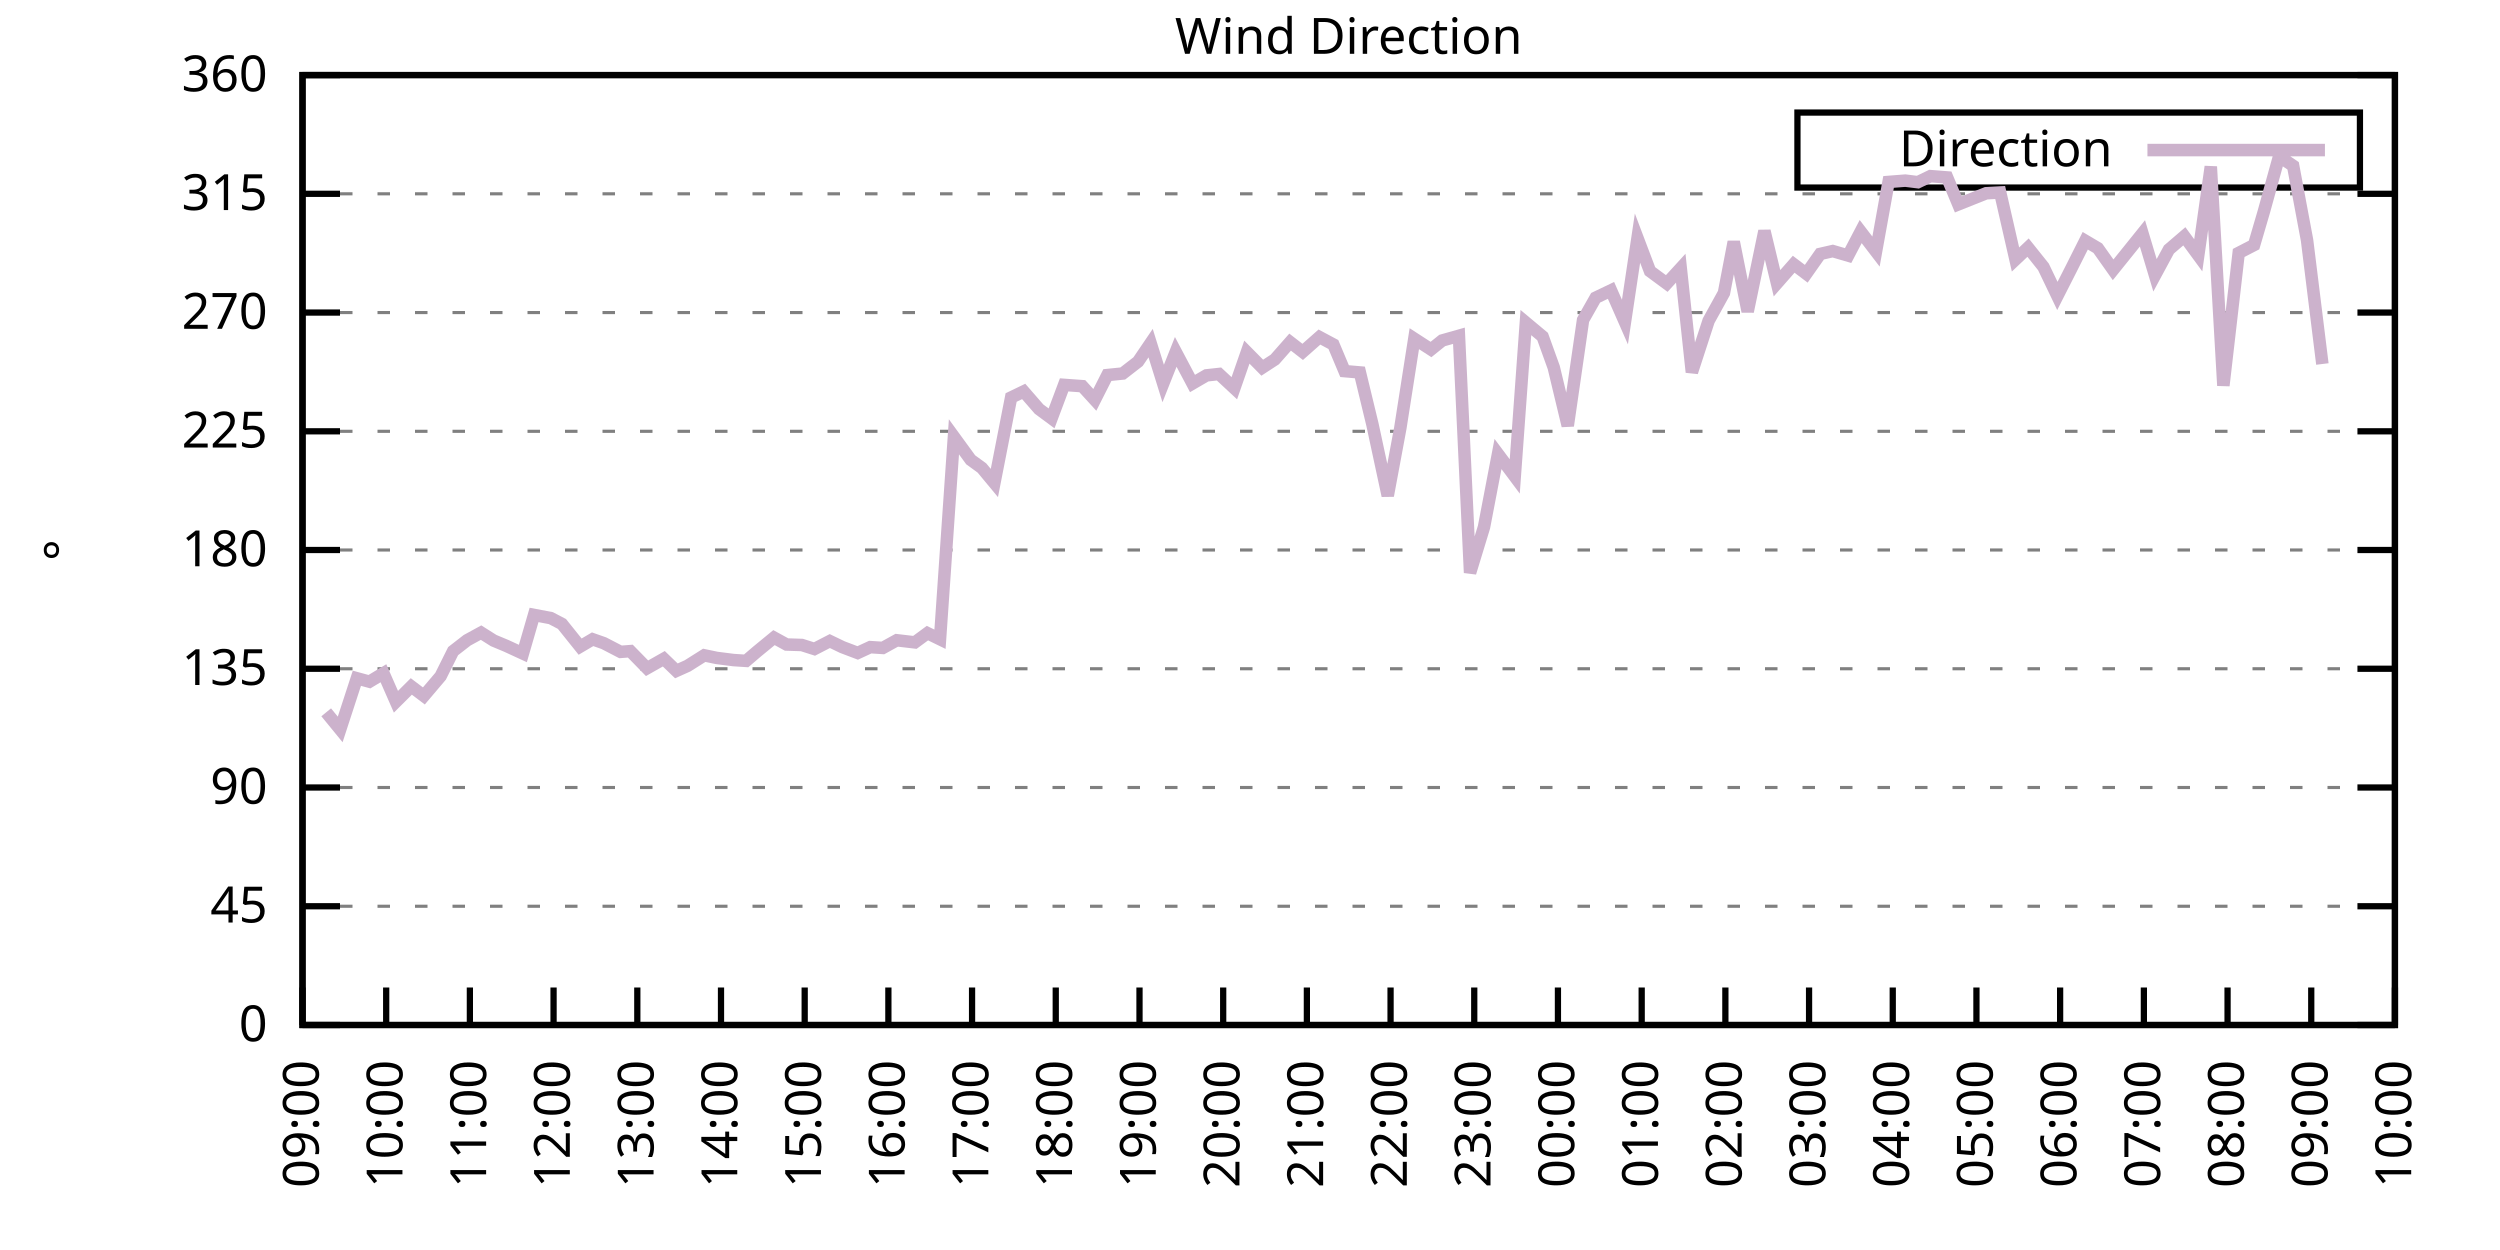
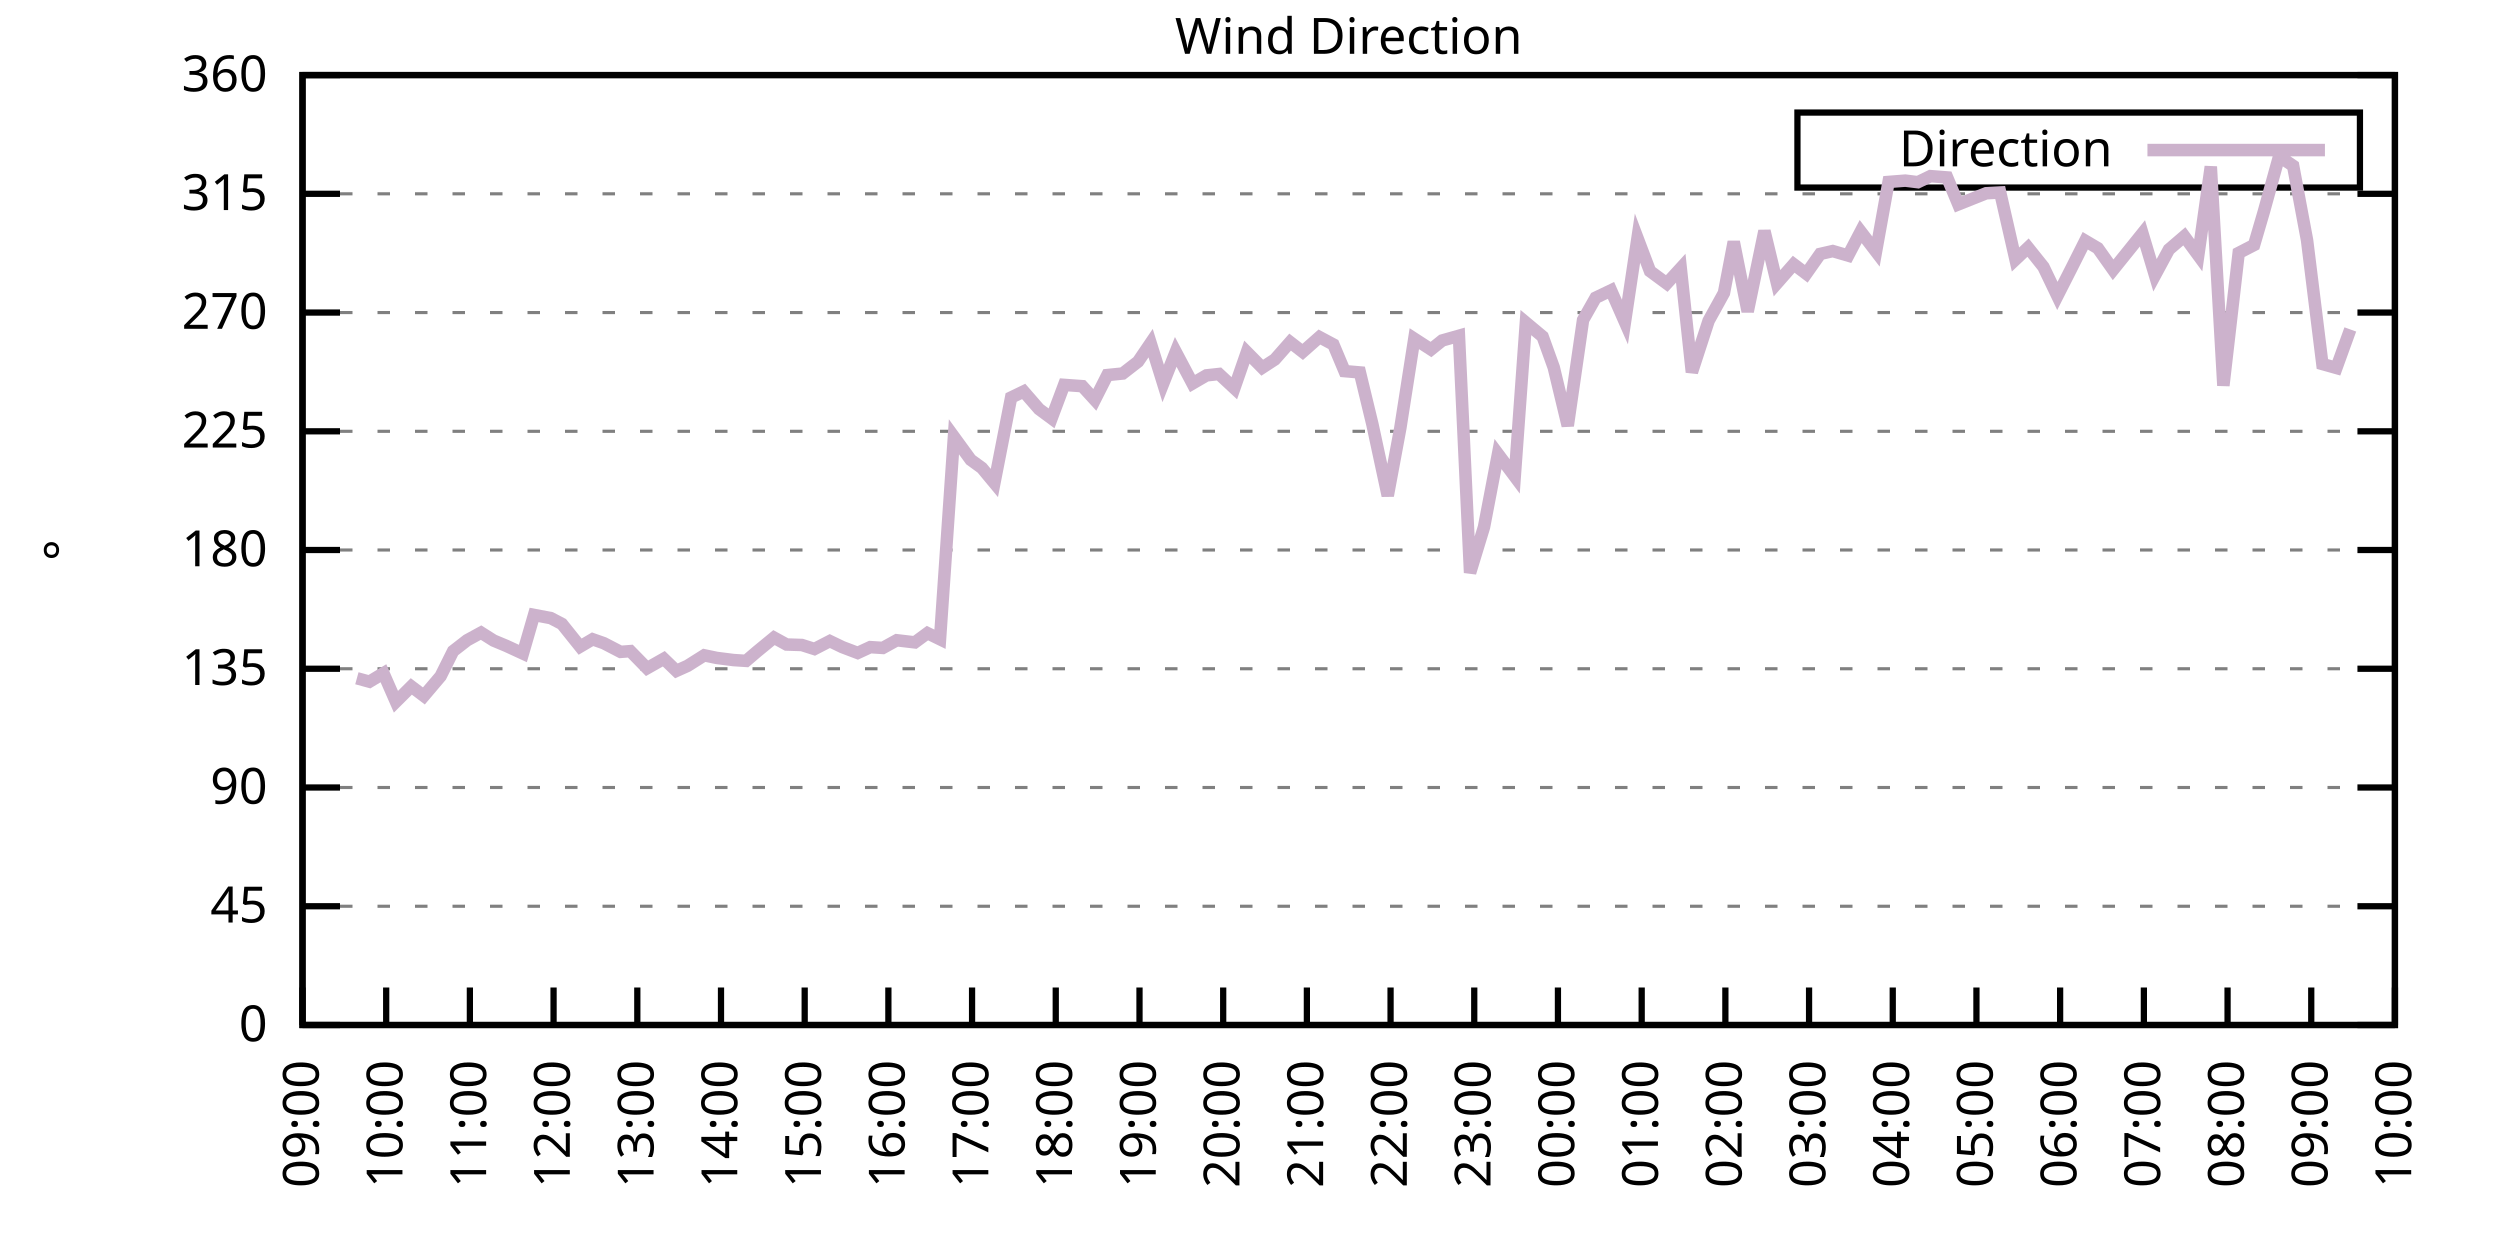
<svg xmlns="http://www.w3.org/2000/svg" xmlns:xlink="http://www.w3.org/1999/xlink" width="400" height="200" viewBox="0 0 400 200">
  <g id="gnuplot_canvas">
    <rect x="0" y="0" width="400" height="200" fill="none" />
    <defs>
      <circle id="gpDot" r="0.5" stroke-width="0.5" stroke="currentColor" />
      <path id="gpPt0" stroke-width="0.333" stroke="currentColor" d="M-1,0 h2 M0,-1 v2" />
      <path id="gpPt1" stroke-width="0.333" stroke="currentColor" d="M-1,-1 L1,1 M1,-1 L-1,1" />
      <path id="gpPt2" stroke-width="0.333" stroke="currentColor" d="M-1,0 L1,0 M0,-1 L0,1 M-1,-1 L1,1 M-1,1 L1,-1" />
      <rect id="gpPt3" stroke-width="0.333" stroke="currentColor" x="-1" y="-1" width="2" height="2" />
      <rect id="gpPt4" stroke-width="0.333" stroke="currentColor" fill="currentColor" x="-1" y="-1" width="2" height="2" />
      <circle id="gpPt5" stroke-width="0.333" stroke="currentColor" cx="0" cy="0" r="1" />
      <use xlink:href="#gpPt5" id="gpPt6" fill="currentColor" stroke="none" />
      <path id="gpPt7" stroke-width="0.333" stroke="currentColor" d="M0,-1.33 L-1.33,0.67 L1.33,0.67 z" />
      <use xlink:href="#gpPt7" id="gpPt8" fill="currentColor" stroke="none" />
      <use xlink:href="#gpPt7" id="gpPt9" stroke="currentColor" transform="rotate(180)" />
      <use xlink:href="#gpPt9" id="gpPt10" fill="currentColor" stroke="none" />
      <use xlink:href="#gpPt3" id="gpPt11" stroke="currentColor" transform="rotate(45)" />
      <use xlink:href="#gpPt11" id="gpPt12" fill="currentColor" stroke="none" />
      <path id="gpPt13" stroke-width="0.333" stroke="currentColor" d="M0,1.330 L1.265,0.411 L0.782,-1.067 L-0.782,-1.076 L-1.265,0.411 z" />
      <use xlink:href="#gpPt13" id="gpPt14" fill="currentColor" stroke="none" />
      <filter id="textbox" filterUnits="objectBoundingBox" x="0" y="0" height="1" width="1">
        <feFlood flood-color="white" flood-opacity="1" result="bgnd" />
        <feComposite in="SourceGraphic" in2="bgnd" operator="atop" />
      </filter>
      <filter id="greybox" filterUnits="objectBoundingBox" x="0" y="0" height="1" width="1">
        <feFlood flood-color="lightgrey" flood-opacity="1" result="grey" />
        <feComposite in="SourceGraphic" in2="grey" operator="atop" />
      </filter>
    </defs>
    <g fill="none" color="white" stroke="currentColor" stroke-width="1.00" stroke-linecap="butt" stroke-linejoin="miter">
</g>
    <g fill="none" color="black" stroke="currentColor" stroke-width="1.00" stroke-linecap="butt" stroke-linejoin="miter">
      <g stroke="none" shape-rendering="crispEdges">
        <polygon fill="rgb(255, 255, 255)" points="48.40,164.00 383.18,164.00 383.18,12.02 48.40,12.02 " />
      </g>
    </g>
    <g fill="none" color="black" stroke="currentColor" stroke-width="1.00" stroke-linecap="butt" stroke-linejoin="miter">
</g>
    <g fill="none" color="black" stroke="black" stroke-width="0.50" stroke-linecap="butt" stroke-linejoin="miter">
</g>
    <g fill="none" color="gray" stroke="currentColor" stroke-width="0.50" stroke-linecap="butt" stroke-linejoin="miter">
      <path stroke="gray" stroke-dasharray="2,4" class="gridline" d="M48.40,164.00 L383.19,164.00  " />
    </g>
    <g fill="none" color="gray" stroke="gray" stroke-width="1.00" stroke-linecap="butt" stroke-linejoin="miter">
</g>
    <g fill="none" color="black" stroke="currentColor" stroke-width="1.00" stroke-linecap="butt" stroke-linejoin="miter">
      <path stroke="black" d="M48.40,164.00 L54.40,164.00 M383.19,164.00 L377.19,164.00  " />
      <g transform="translate(42.80,166.60)" stroke="none" fill="black" font-family="Sans" font-size="8.00" text-anchor="end">
        <text>
          <tspan font-family="Sans"> 0</tspan>
        </text>
      </g>
    </g>
    <g fill="none" color="black" stroke="currentColor" stroke-width="1.00" stroke-linecap="butt" stroke-linejoin="miter">
</g>
    <g fill="none" color="black" stroke="black" stroke-width="0.50" stroke-linecap="butt" stroke-linejoin="miter">
</g>
    <g fill="none" color="gray" stroke="currentColor" stroke-width="0.50" stroke-linecap="butt" stroke-linejoin="miter">
      <path stroke="gray" stroke-dasharray="2,4" class="gridline" d="M48.40,145.00 L383.19,145.00  " />
    </g>
    <g fill="none" color="gray" stroke="gray" stroke-width="1.00" stroke-linecap="butt" stroke-linejoin="miter">
</g>
    <g fill="none" color="black" stroke="currentColor" stroke-width="1.00" stroke-linecap="butt" stroke-linejoin="miter">
      <path stroke="black" d="M48.40,145.00 L54.40,145.00 M383.19,145.00 L377.19,145.00  " />
      <g transform="translate(42.80,147.60)" stroke="none" fill="black" font-family="Sans" font-size="8.00" text-anchor="end">
        <text>
          <tspan font-family="Sans"> 45</tspan>
        </text>
      </g>
    </g>
    <g fill="none" color="black" stroke="currentColor" stroke-width="1.00" stroke-linecap="butt" stroke-linejoin="miter">
</g>
    <g fill="none" color="black" stroke="black" stroke-width="0.50" stroke-linecap="butt" stroke-linejoin="miter">
</g>
    <g fill="none" color="gray" stroke="currentColor" stroke-width="0.50" stroke-linecap="butt" stroke-linejoin="miter">
      <path stroke="gray" stroke-dasharray="2,4" class="gridline" d="M48.40,126.00 L383.19,126.00  " />
    </g>
    <g fill="none" color="gray" stroke="gray" stroke-width="1.00" stroke-linecap="butt" stroke-linejoin="miter">
</g>
    <g fill="none" color="black" stroke="currentColor" stroke-width="1.00" stroke-linecap="butt" stroke-linejoin="miter">
      <path stroke="black" d="M48.40,126.00 L54.40,126.00 M383.19,126.00 L377.19,126.00  " />
      <g transform="translate(42.80,128.60)" stroke="none" fill="black" font-family="Sans" font-size="8.00" text-anchor="end">
        <text>
          <tspan font-family="Sans"> 90</tspan>
        </text>
      </g>
    </g>
    <g fill="none" color="black" stroke="currentColor" stroke-width="1.00" stroke-linecap="butt" stroke-linejoin="miter">
</g>
    <g fill="none" color="black" stroke="black" stroke-width="0.50" stroke-linecap="butt" stroke-linejoin="miter">
</g>
    <g fill="none" color="gray" stroke="currentColor" stroke-width="0.50" stroke-linecap="butt" stroke-linejoin="miter">
      <path stroke="gray" stroke-dasharray="2,4" class="gridline" d="M48.40,107.00 L383.19,107.00  " />
    </g>
    <g fill="none" color="gray" stroke="gray" stroke-width="1.00" stroke-linecap="butt" stroke-linejoin="miter">
</g>
    <g fill="none" color="black" stroke="currentColor" stroke-width="1.00" stroke-linecap="butt" stroke-linejoin="miter">
      <path stroke="black" d="M48.40,107.00 L54.40,107.00 M383.19,107.00 L377.19,107.00  " />
      <g transform="translate(42.80,109.60)" stroke="none" fill="black" font-family="Sans" font-size="8.00" text-anchor="end">
        <text>
          <tspan font-family="Sans"> 135</tspan>
        </text>
      </g>
    </g>
    <g fill="none" color="black" stroke="currentColor" stroke-width="1.00" stroke-linecap="butt" stroke-linejoin="miter">
</g>
    <g fill="none" color="black" stroke="black" stroke-width="0.50" stroke-linecap="butt" stroke-linejoin="miter">
</g>
    <g fill="none" color="gray" stroke="currentColor" stroke-width="0.50" stroke-linecap="butt" stroke-linejoin="miter">
      <path stroke="gray" stroke-dasharray="2,4" class="gridline" d="M48.40,88.00 L383.19,88.00  " />
    </g>
    <g fill="none" color="gray" stroke="gray" stroke-width="1.00" stroke-linecap="butt" stroke-linejoin="miter">
</g>
    <g fill="none" color="black" stroke="currentColor" stroke-width="1.00" stroke-linecap="butt" stroke-linejoin="miter">
      <path stroke="black" d="M48.40,88.00 L54.40,88.00 M383.19,88.00 L377.19,88.00  " />
      <g transform="translate(42.80,90.60)" stroke="none" fill="black" font-family="Sans" font-size="8.00" text-anchor="end">
        <text>
          <tspan font-family="Sans"> 180</tspan>
        </text>
      </g>
    </g>
    <g fill="none" color="black" stroke="currentColor" stroke-width="1.00" stroke-linecap="butt" stroke-linejoin="miter">
</g>
    <g fill="none" color="black" stroke="black" stroke-width="0.50" stroke-linecap="butt" stroke-linejoin="miter">
</g>
    <g fill="none" color="gray" stroke="currentColor" stroke-width="0.50" stroke-linecap="butt" stroke-linejoin="miter">
      <path stroke="gray" stroke-dasharray="2,4" class="gridline" d="M48.40,69.01 L383.19,69.01  " />
    </g>
    <g fill="none" color="gray" stroke="gray" stroke-width="1.00" stroke-linecap="butt" stroke-linejoin="miter">
</g>
    <g fill="none" color="black" stroke="currentColor" stroke-width="1.00" stroke-linecap="butt" stroke-linejoin="miter">
      <path stroke="black" d="M48.40,69.01 L54.40,69.01 M383.19,69.01 L377.19,69.01  " />
      <g transform="translate(42.80,71.61)" stroke="none" fill="black" font-family="Sans" font-size="8.00" text-anchor="end">
        <text>
          <tspan font-family="Sans"> 225</tspan>
        </text>
      </g>
    </g>
    <g fill="none" color="black" stroke="currentColor" stroke-width="1.00" stroke-linecap="butt" stroke-linejoin="miter">
</g>
    <g fill="none" color="black" stroke="black" stroke-width="0.50" stroke-linecap="butt" stroke-linejoin="miter">
</g>
    <g fill="none" color="gray" stroke="currentColor" stroke-width="0.50" stroke-linecap="butt" stroke-linejoin="miter">
      <path stroke="gray" stroke-dasharray="2,4" class="gridline" d="M48.40,50.01 L383.19,50.01  " />
    </g>
    <g fill="none" color="gray" stroke="gray" stroke-width="1.00" stroke-linecap="butt" stroke-linejoin="miter">
</g>
    <g fill="none" color="black" stroke="currentColor" stroke-width="1.00" stroke-linecap="butt" stroke-linejoin="miter">
      <path stroke="black" d="M48.40,50.01 L54.40,50.01 M383.19,50.01 L377.19,50.01  " />
      <g transform="translate(42.80,52.61)" stroke="none" fill="black" font-family="Sans" font-size="8.00" text-anchor="end">
        <text>
          <tspan font-family="Sans"> 270</tspan>
        </text>
      </g>
    </g>
    <g fill="none" color="black" stroke="currentColor" stroke-width="1.00" stroke-linecap="butt" stroke-linejoin="miter">
</g>
    <g fill="none" color="black" stroke="black" stroke-width="0.50" stroke-linecap="butt" stroke-linejoin="miter">
</g>
    <g fill="none" color="gray" stroke="currentColor" stroke-width="0.50" stroke-linecap="butt" stroke-linejoin="miter">
      <path stroke="gray" stroke-dasharray="2,4" class="gridline" d="M48.40,31.01 L383.19,31.01  " />
    </g>
    <g fill="none" color="gray" stroke="gray" stroke-width="1.00" stroke-linecap="butt" stroke-linejoin="miter">
</g>
    <g fill="none" color="black" stroke="currentColor" stroke-width="1.00" stroke-linecap="butt" stroke-linejoin="miter">
      <path stroke="black" d="M48.40,31.01 L54.40,31.01 M383.19,31.01 L377.19,31.01  " />
      <g transform="translate(42.80,33.61)" stroke="none" fill="black" font-family="Sans" font-size="8.00" text-anchor="end">
        <text>
          <tspan font-family="Sans"> 315</tspan>
        </text>
      </g>
    </g>
    <g fill="none" color="black" stroke="currentColor" stroke-width="1.00" stroke-linecap="butt" stroke-linejoin="miter">
</g>
    <g fill="none" color="black" stroke="black" stroke-width="0.50" stroke-linecap="butt" stroke-linejoin="miter">
</g>
    <g fill="none" color="gray" stroke="currentColor" stroke-width="0.50" stroke-linecap="butt" stroke-linejoin="miter">
      <path stroke="gray" stroke-dasharray="2,4" class="gridline" d="M48.40,12.01 L383.19,12.01  " />
    </g>
    <g fill="none" color="gray" stroke="gray" stroke-width="1.00" stroke-linecap="butt" stroke-linejoin="miter">
</g>
    <g fill="none" color="black" stroke="currentColor" stroke-width="1.00" stroke-linecap="butt" stroke-linejoin="miter">
      <path stroke="black" d="M48.40,12.01 L54.40,12.01 M383.19,12.01 L377.19,12.01  " />
      <g transform="translate(42.80,14.61)" stroke="none" fill="black" font-family="Sans" font-size="8.00" text-anchor="end">
        <text>
          <tspan font-family="Sans"> 360</tspan>
        </text>
      </g>
    </g>
    <g fill="none" color="black" stroke="currentColor" stroke-width="1.00" stroke-linecap="butt" stroke-linejoin="miter">
      <path stroke="black" d="M48.40,164.00 L48.40,158.00  " />
      <g transform="translate(51.00,169.60) rotate(270.00)" stroke="none" fill="black" font-family="Sans" font-size="8.00" text-anchor="end">
        <text>
          <tspan font-family="Sans">09:00</tspan>
        </text>
      </g>
    </g>
    <g fill="none" color="black" stroke="currentColor" stroke-width="1.00" stroke-linecap="butt" stroke-linejoin="miter">
      <path stroke="black" d="M61.79,164.00 L61.79,158.00  " />
      <g transform="translate(64.39,169.60) rotate(270.00)" stroke="none" fill="black" font-family="Sans" font-size="8.00" text-anchor="end">
        <text>
          <tspan font-family="Sans">10:00</tspan>
        </text>
      </g>
    </g>
    <g fill="none" color="black" stroke="currentColor" stroke-width="1.00" stroke-linecap="butt" stroke-linejoin="miter">
      <path stroke="black" d="M75.18,164.00 L75.18,158.00  " />
      <g transform="translate(77.78,169.60) rotate(270.00)" stroke="none" fill="black" font-family="Sans" font-size="8.00" text-anchor="end">
        <text>
          <tspan font-family="Sans">11:00</tspan>
        </text>
      </g>
    </g>
    <g fill="none" color="black" stroke="currentColor" stroke-width="1.00" stroke-linecap="butt" stroke-linejoin="miter">
      <path stroke="black" d="M88.57,164.00 L88.57,158.00  " />
      <g transform="translate(91.17,169.60) rotate(270.00)" stroke="none" fill="black" font-family="Sans" font-size="8.00" text-anchor="end">
        <text>
          <tspan font-family="Sans">12:00</tspan>
        </text>
      </g>
    </g>
    <g fill="none" color="black" stroke="currentColor" stroke-width="1.00" stroke-linecap="butt" stroke-linejoin="miter">
      <path stroke="black" d="M101.97,164.00 L101.97,158.00  " />
      <g transform="translate(104.57,169.60) rotate(270.00)" stroke="none" fill="black" font-family="Sans" font-size="8.00" text-anchor="end">
        <text>
          <tspan font-family="Sans">13:00</tspan>
        </text>
      </g>
    </g>
    <g fill="none" color="black" stroke="currentColor" stroke-width="1.00" stroke-linecap="butt" stroke-linejoin="miter">
      <path stroke="black" d="M115.36,164.00 L115.36,158.00  " />
      <g transform="translate(117.96,169.60) rotate(270.00)" stroke="none" fill="black" font-family="Sans" font-size="8.00" text-anchor="end">
        <text>
          <tspan font-family="Sans">14:00</tspan>
        </text>
      </g>
    </g>
    <g fill="none" color="black" stroke="currentColor" stroke-width="1.00" stroke-linecap="butt" stroke-linejoin="miter">
      <path stroke="black" d="M128.75,164.00 L128.75,158.00  " />
      <g transform="translate(131.35,169.60) rotate(270.00)" stroke="none" fill="black" font-family="Sans" font-size="8.00" text-anchor="end">
        <text>
          <tspan font-family="Sans">15:00</tspan>
        </text>
      </g>
    </g>
    <g fill="none" color="black" stroke="currentColor" stroke-width="1.00" stroke-linecap="butt" stroke-linejoin="miter">
      <path stroke="black" d="M142.14,164.00 L142.14,158.00  " />
      <g transform="translate(144.74,169.60) rotate(270.00)" stroke="none" fill="black" font-family="Sans" font-size="8.00" text-anchor="end">
        <text>
          <tspan font-family="Sans">16:00</tspan>
        </text>
      </g>
    </g>
    <g fill="none" color="black" stroke="currentColor" stroke-width="1.00" stroke-linecap="butt" stroke-linejoin="miter">
      <path stroke="black" d="M155.53,164.00 L155.53,158.00  " />
      <g transform="translate(158.13,169.60) rotate(270.00)" stroke="none" fill="black" font-family="Sans" font-size="8.00" text-anchor="end">
        <text>
          <tspan font-family="Sans">17:00</tspan>
        </text>
      </g>
    </g>
    <g fill="none" color="black" stroke="currentColor" stroke-width="1.00" stroke-linecap="butt" stroke-linejoin="miter">
      <path stroke="black" d="M168.92,164.00 L168.92,158.00  " />
      <g transform="translate(171.52,169.60) rotate(270.00)" stroke="none" fill="black" font-family="Sans" font-size="8.00" text-anchor="end">
        <text>
          <tspan font-family="Sans">18:00</tspan>
        </text>
      </g>
    </g>
    <g fill="none" color="black" stroke="currentColor" stroke-width="1.00" stroke-linecap="butt" stroke-linejoin="miter">
      <path stroke="black" d="M182.32,164.00 L182.32,158.00  " />
      <g transform="translate(184.92,169.60) rotate(270.00)" stroke="none" fill="black" font-family="Sans" font-size="8.00" text-anchor="end">
        <text>
          <tspan font-family="Sans">19:00</tspan>
        </text>
      </g>
    </g>
    <g fill="none" color="black" stroke="currentColor" stroke-width="1.00" stroke-linecap="butt" stroke-linejoin="miter">
      <path stroke="black" d="M195.71,164.00 L195.71,158.00  " />
      <g transform="translate(198.31,169.60) rotate(270.00)" stroke="none" fill="black" font-family="Sans" font-size="8.00" text-anchor="end">
        <text>
          <tspan font-family="Sans">20:00</tspan>
        </text>
      </g>
    </g>
    <g fill="none" color="black" stroke="currentColor" stroke-width="1.00" stroke-linecap="butt" stroke-linejoin="miter">
      <path stroke="black" d="M209.10,164.00 L209.10,158.00  " />
      <g transform="translate(211.70,169.60) rotate(270.00)" stroke="none" fill="black" font-family="Sans" font-size="8.00" text-anchor="end">
        <text>
          <tspan font-family="Sans">21:00</tspan>
        </text>
      </g>
    </g>
    <g fill="none" color="black" stroke="currentColor" stroke-width="1.00" stroke-linecap="butt" stroke-linejoin="miter">
      <path stroke="black" d="M222.49,164.00 L222.49,158.00  " />
      <g transform="translate(225.09,169.60) rotate(270.00)" stroke="none" fill="black" font-family="Sans" font-size="8.00" text-anchor="end">
        <text>
          <tspan font-family="Sans">22:00</tspan>
        </text>
      </g>
    </g>
    <g fill="none" color="black" stroke="currentColor" stroke-width="1.00" stroke-linecap="butt" stroke-linejoin="miter">
      <path stroke="black" d="M235.88,164.00 L235.88,158.00  " />
      <g transform="translate(238.48,169.60) rotate(270.00)" stroke="none" fill="black" font-family="Sans" font-size="8.00" text-anchor="end">
        <text>
          <tspan font-family="Sans">23:00</tspan>
        </text>
      </g>
    </g>
    <g fill="none" color="black" stroke="currentColor" stroke-width="1.00" stroke-linecap="butt" stroke-linejoin="miter">
      <path stroke="black" d="M249.27,164.00 L249.27,158.00  " />
      <g transform="translate(251.87,169.60) rotate(270.00)" stroke="none" fill="black" font-family="Sans" font-size="8.00" text-anchor="end">
        <text>
          <tspan font-family="Sans">00:00</tspan>
        </text>
      </g>
    </g>
    <g fill="none" color="black" stroke="currentColor" stroke-width="1.00" stroke-linecap="butt" stroke-linejoin="miter">
      <path stroke="black" d="M262.67,164.00 L262.67,158.00  " />
      <g transform="translate(265.27,169.60) rotate(270.00)" stroke="none" fill="black" font-family="Sans" font-size="8.00" text-anchor="end">
        <text>
          <tspan font-family="Sans">01:00</tspan>
        </text>
      </g>
    </g>
    <g fill="none" color="black" stroke="currentColor" stroke-width="1.00" stroke-linecap="butt" stroke-linejoin="miter">
      <path stroke="black" d="M276.06,164.00 L276.06,158.00  " />
      <g transform="translate(278.66,169.60) rotate(270.00)" stroke="none" fill="black" font-family="Sans" font-size="8.00" text-anchor="end">
        <text>
          <tspan font-family="Sans">02:00</tspan>
        </text>
      </g>
    </g>
    <g fill="none" color="black" stroke="currentColor" stroke-width="1.00" stroke-linecap="butt" stroke-linejoin="miter">
      <path stroke="black" d="M289.45,164.00 L289.45,158.00  " />
      <g transform="translate(292.05,169.60) rotate(270.00)" stroke="none" fill="black" font-family="Sans" font-size="8.00" text-anchor="end">
        <text>
          <tspan font-family="Sans">03:00</tspan>
        </text>
      </g>
    </g>
    <g fill="none" color="black" stroke="currentColor" stroke-width="1.00" stroke-linecap="butt" stroke-linejoin="miter">
      <path stroke="black" d="M302.84,164.00 L302.84,158.00  " />
      <g transform="translate(305.44,169.60) rotate(270.00)" stroke="none" fill="black" font-family="Sans" font-size="8.00" text-anchor="end">
        <text>
          <tspan font-family="Sans">04:00</tspan>
        </text>
      </g>
    </g>
    <g fill="none" color="black" stroke="currentColor" stroke-width="1.00" stroke-linecap="butt" stroke-linejoin="miter">
      <path stroke="black" d="M316.23,164.00 L316.23,158.00  " />
      <g transform="translate(318.83,169.60) rotate(270.00)" stroke="none" fill="black" font-family="Sans" font-size="8.00" text-anchor="end">
        <text>
          <tspan font-family="Sans">05:00</tspan>
        </text>
      </g>
    </g>
    <g fill="none" color="black" stroke="currentColor" stroke-width="1.00" stroke-linecap="butt" stroke-linejoin="miter">
      <path stroke="black" d="M329.62,164.00 L329.62,158.00  " />
      <g transform="translate(332.22,169.60) rotate(270.00)" stroke="none" fill="black" font-family="Sans" font-size="8.00" text-anchor="end">
        <text>
          <tspan font-family="Sans">06:00</tspan>
        </text>
      </g>
    </g>
    <g fill="none" color="black" stroke="currentColor" stroke-width="1.00" stroke-linecap="butt" stroke-linejoin="miter">
      <path stroke="black" d="M343.02,164.00 L343.02,158.00  " />
      <g transform="translate(345.62,169.60) rotate(270.00)" stroke="none" fill="black" font-family="Sans" font-size="8.00" text-anchor="end">
        <text>
          <tspan font-family="Sans">07:00</tspan>
        </text>
      </g>
    </g>
    <g fill="none" color="black" stroke="currentColor" stroke-width="1.00" stroke-linecap="butt" stroke-linejoin="miter">
      <path stroke="black" d="M356.41,164.00 L356.41,158.00  " />
      <g transform="translate(359.01,169.60) rotate(270.00)" stroke="none" fill="black" font-family="Sans" font-size="8.00" text-anchor="end">
        <text>
          <tspan font-family="Sans">08:00</tspan>
        </text>
      </g>
    </g>
    <g fill="none" color="black" stroke="currentColor" stroke-width="1.00" stroke-linecap="butt" stroke-linejoin="miter">
      <path stroke="black" d="M369.80,164.00 L369.80,158.00  " />
      <g transform="translate(372.40,169.60) rotate(270.00)" stroke="none" fill="black" font-family="Sans" font-size="8.00" text-anchor="end">
        <text>
          <tspan font-family="Sans">09:00</tspan>
        </text>
      </g>
    </g>
    <g fill="none" color="black" stroke="currentColor" stroke-width="1.00" stroke-linecap="butt" stroke-linejoin="miter">
      <path stroke="black" d="M383.19,164.00 L383.19,158.00  " />
      <g transform="translate(385.79,169.60) rotate(270.00)" stroke="none" fill="black" font-family="Sans" font-size="8.00" text-anchor="end">
        <text>
          <tspan font-family="Sans">10:00</tspan>
        </text>
      </g>
    </g>
    <g fill="none" color="black" stroke="currentColor" stroke-width="1.00" stroke-linecap="butt" stroke-linejoin="miter">
</g>
    <g fill="none" color="black" stroke="currentColor" stroke-width="1.00" stroke-linecap="butt" stroke-linejoin="miter">
      <path stroke="black" d="M48.40,12.01 L48.40,164.00 L383.19,164.00 L383.19,12.01 L48.40,12.01 Z  " />
    </g>
    <g fill="none" color="black" stroke="currentColor" stroke-width="1.00" stroke-linecap="butt" stroke-linejoin="miter">
</g>
    <g fill="none" color="black" stroke="currentColor" stroke-width="1.00" stroke-linecap="butt" stroke-linejoin="miter">
      <path stroke="black" d="M287.59,30.01 L287.59,18.01 L377.59,18.01 L377.59,30.01 L287.59,30.01 Z  " />
    </g>
    <g id="Wind_direction_plot_1">
      <g fill="none" color="white" stroke="black" stroke-width="2.00" stroke-linecap="butt" stroke-linejoin="miter">
</g>
      <g fill="none" color="black" stroke="currentColor" stroke-width="2.00" stroke-linecap="butt" stroke-linejoin="miter">
        <g transform="translate(337.99,26.61)" stroke="none" fill="black" font-family="Sans" font-size="8.00" text-anchor="end">
          <text>
            <tspan font-family="Sans">Direction</tspan>
          </text>
        </g>
      </g>
      <g fill="none" color="black" stroke="currentColor" stroke-width="2.00" stroke-linecap="butt" stroke-linejoin="miter">
-         <path stroke="rgb(204, 178, 204)" d="M343.59,24.01 L371.99,24.01 M52.19,113.97 L54.43,116.71 L57.10,108.52 L59.11,109.07 L61.35,107.72 L63.35,112.28   L65.81,109.83 L67.82,111.35 L70.50,108.19 L72.50,104.18 L74.74,102.44 L76.97,101.22 L78.98,102.49 L80.99,103.33   L83.66,104.56 L85.45,98.39 L88.13,98.90 L89.91,99.83 L92.82,103.46 L94.82,102.28 L96.61,102.91 L99.29,104.30   L100.85,104.18 L103.53,106.92 L106.21,105.40 L108.22,107.34 L110.00,106.54 L112.68,104.85 L114.69,105.27 L117.37,105.61   L119.38,105.74 L121.16,104.22 L123.84,102.02 L125.85,103.12 L128.30,103.20 L130.31,103.84 L132.77,102.57 L134.78,103.54   L137.23,104.47 L139.24,103.54 L141.25,103.67 L143.48,102.44 L146.38,102.78 L148.39,101.30 L150.40,102.28 L152.63,69.89   L155.31,73.57 L157.10,74.87 L159.10,77.28 L161.78,63.60 L163.79,62.63 L166.25,65.46 L168.25,66.94 L170.26,61.58   L173.17,61.79 L175.17,63.98 L177.18,60.01 L179.64,59.76 L182.09,57.86 L184.10,54.90 L186.11,61.36 L188.12,56.30   L190.80,61.36 L193.03,60.06 L195.04,59.84 L197.49,62.12 L199.50,56.34 L201.96,58.83 L203.97,57.52 L206.42,54.74   L208.43,56.30 L211.11,53.93 L213.34,55.12 L215.13,59.38 L217.58,59.59 L219.59,67.91 L222.04,79.31 L224.05,68.50   L226.29,54.19 L228.96,55.92 L230.75,54.48 L233.43,53.72 L235.21,91.64 L237.44,84.33 L239.68,72.64 L242.36,76.23   L244.14,51.61 L246.82,53.85 L248.60,58.79 L250.84,68.12 L253.29,51.19 L255.30,47.64 L257.76,46.46 L259.99,51.53   L262.00,38.10 L264.00,43.38 L266.68,45.36 L268.92,42.91 L270.70,59.55 L273.38,51.32 L275.83,46.88 L277.40,38.69   L279.63,49.84 L282.31,36.96 L284.32,45.32 L286.99,42.28 L289.00,43.80 L291.23,40.63 L293.24,40.17 L295.70,40.89   L297.71,37.05 L300.16,40.25 L302.17,29.11 L304.85,28.90 L306.86,29.15 L308.87,28.18 L311.54,28.39 L313.33,32.70   L317.79,30.92 L320.03,30.80 L322.48,41.52 L324.49,39.62 L326.95,42.70 L329.18,47.35 L331.41,42.96 L333.64,38.52   L335.65,39.71 L338.10,43.17 L342.79,37.34 L344.80,44.05 L347.03,39.92 L349.49,37.81 L351.72,40.85 L353.73,26.66   L355.74,61.70 L358.19,40.47 L360.65,39.20 L362.21,33.88 L364.66,25.01 L366.90,26.53 L369.13,38.44 L371.58,58.24    " />
+         <path stroke="rgb(204, 178, 204)" d="M343.59,24.01 L371.99,24.01 M57.10,108.52 L59.11,109.07 L61.35,107.72 L63.35,112.28 L65.81,109.83 L67.82,111.35   L70.50,108.19 L72.50,104.18 L74.74,102.44 L76.97,101.22 L78.98,102.49 L80.99,103.33 L83.66,104.56 L85.45,98.39   L88.13,98.90 L89.91,99.83 L92.82,103.46 L94.82,102.28 L96.61,102.91 L99.29,104.30 L100.85,104.18 L103.53,106.92   L106.21,105.40 L108.22,107.34 L110.00,106.54 L112.68,104.85 L114.69,105.27 L117.37,105.61 L119.38,105.74 L121.16,104.22   L123.84,102.02 L125.85,103.12 L128.30,103.20 L130.31,103.84 L132.77,102.57 L134.78,103.54 L137.23,104.47 L139.24,103.54   L141.25,103.67 L143.48,102.44 L146.38,102.78 L148.39,101.30 L150.40,102.28 L152.63,69.89 L155.31,73.57 L157.10,74.87   L159.10,77.28 L161.78,63.60 L163.79,62.63 L166.25,65.46 L168.25,66.94 L170.26,61.58 L173.17,61.79 L175.17,63.98   L177.18,60.01 L179.64,59.76 L182.09,57.86 L184.10,54.90 L186.11,61.36 L188.12,56.30 L190.80,61.36 L193.03,60.06   L195.04,59.84 L197.49,62.12 L199.50,56.34 L201.96,58.83 L203.97,57.52 L206.42,54.74 L208.43,56.30 L211.11,53.93   L213.34,55.12 L215.13,59.38 L217.58,59.59 L219.59,67.91 L222.04,79.31 L224.05,68.50 L226.29,54.19 L228.96,55.92   L230.75,54.48 L233.43,53.72 L235.21,91.64 L237.44,84.33 L239.68,72.64 L242.36,76.23 L244.14,51.61 L246.82,53.85   L248.60,58.79 L250.84,68.12 L253.29,51.19 L255.30,47.64 L257.76,46.46 L259.99,51.53 L262.00,38.10 L264.00,43.38   L266.68,45.36 L268.92,42.91 L270.70,59.55 L273.38,51.32 L275.83,46.88 L277.40,38.69 L279.63,49.84 L282.31,36.96   L284.32,45.32 L286.99,42.28 L289.00,43.80 L291.23,40.63 L293.24,40.17 L295.70,40.89 L297.71,37.05 L300.16,40.25   L302.17,29.11 L304.85,28.90 L306.86,29.15 L308.87,28.18 L311.54,28.39 L313.33,32.70 L317.79,30.92 L320.03,30.80   L322.48,41.52 L324.49,39.62 L326.95,42.70 L329.18,47.35 L331.41,42.96 L333.64,38.52 L335.65,39.71 L338.10,43.17   L342.79,37.34 L344.80,44.05 L347.03,39.92 L349.49,37.81 L351.72,40.85 L353.73,26.66 L355.74,61.70 L358.19,40.47   L360.65,39.20 L362.21,33.88 L364.66,25.01 L366.90,26.53 L369.13,38.44 L371.58,58.24 L373.82,58.87 L376.05,52.71    " />
      </g>
    </g>
    <g fill="none" color="black" stroke="currentColor" stroke-width="2.00" stroke-linecap="butt" stroke-linejoin="miter">
</g>
    <g fill="none" color="black" stroke="black" stroke-width="1.00" stroke-linecap="butt" stroke-linejoin="miter">
</g>
    <g fill="none" color="black" stroke="currentColor" stroke-width="1.00" stroke-linecap="butt" stroke-linejoin="miter">
      <path stroke="black" d="M48.40,12.01 L48.40,164.00 L383.19,164.00 L383.19,12.01 L48.40,12.01 Z  " />
      <g transform="translate(12.80,88.01) rotate(270.00)" stroke="none" fill="black" font-family="Sans" font-size="8.00" text-anchor="middle">
        <text>
          <tspan font-family="Sans">°</tspan>
        </text>
      </g>
    </g>
    <g fill="none" color="black" stroke="currentColor" stroke-width="1.00" stroke-linecap="butt" stroke-linejoin="miter">
</g>
    <g fill="none" color="black" stroke="currentColor" stroke-width="1.00" stroke-linecap="butt" stroke-linejoin="miter">
      <g transform="translate(215.79,8.61)" stroke="none" fill="black" font-family="Sans" font-size="8.00" text-anchor="middle">
        <text>
          <tspan font-family="Sans">Wind Direction</tspan>
        </text>
      </g>
    </g>
    <g fill="none" color="black" stroke="currentColor" stroke-width="1.00" stroke-linecap="butt" stroke-linejoin="miter">
</g>
  </g>
</svg>
